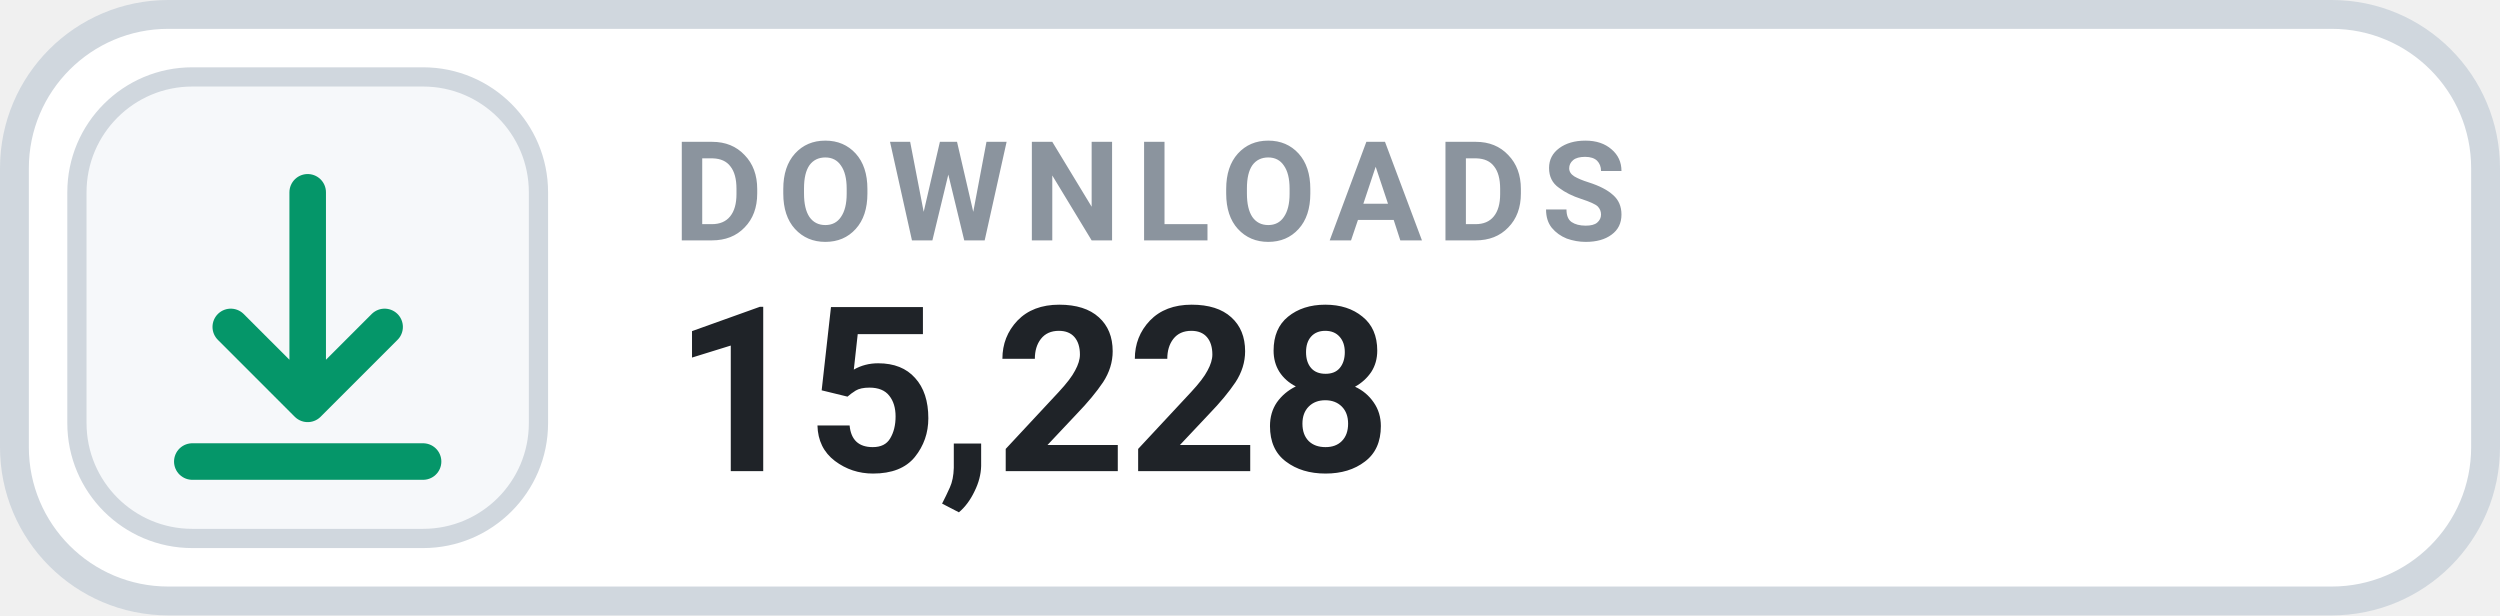
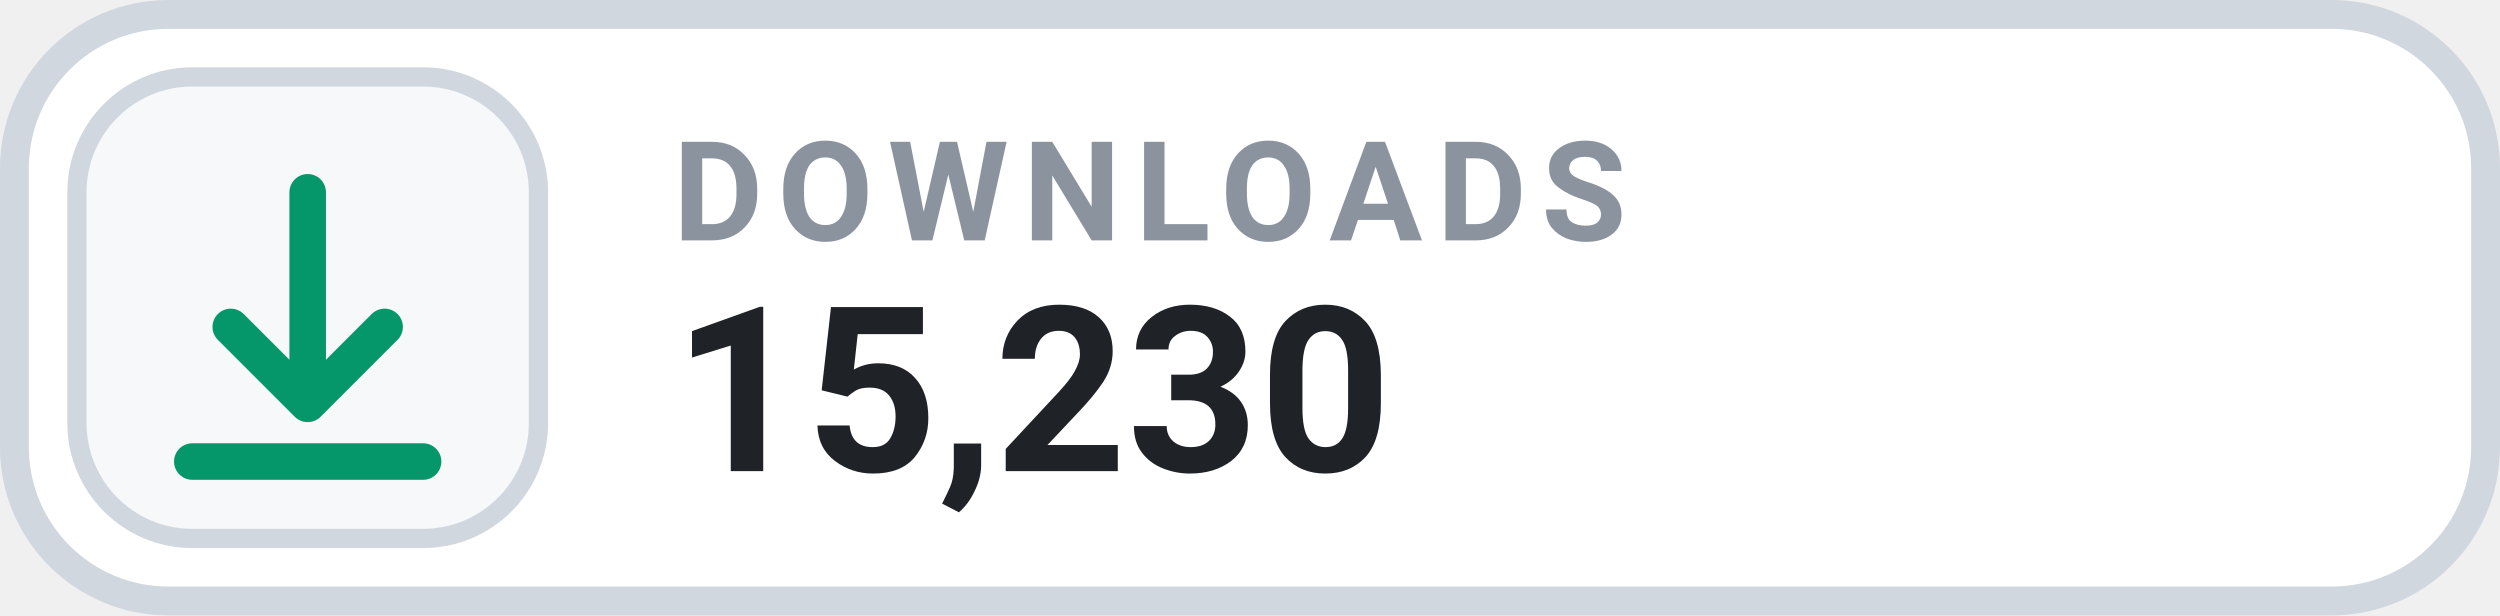
- <svg xmlns="http://www.w3.org/2000/svg" width="130" height="32" viewBox="0 0 130 32" role="img" aria-label="DOWNLOADS 15,228">
+ <svg xmlns="http://www.w3.org/2000/svg" width="130" height="32" viewBox="0 0 130 32" role="img" aria-label="DOWNLOADS 15,230">
  <rect x=".75" y=".75" width="128.5" height="30.5" rx="8" fill="#FFFFFF" stroke="#D0D7DE" stroke-width="1.5" />
  <rect x="4" y="4" width="24" height="24" rx="6" fill="#F6F8FA" stroke="#D0D7DE" stroke-width="1" />
  <g transform="translate(16 16)" style="color:#059669;">
    <path d="M0 -6 v11 m0 0 l4 -4 m-4 4 l-4 -4 M-6 8 h12" fill="none" stroke="currentColor" stroke-width="1.9" stroke-linecap="round" stroke-linejoin="round" />
  </g>
  <text x="35" y="12.5" fill="#8B949E" font-family="-apple-system,BlinkMacSystemFont,'Segoe UI',Roboto,Helvetica,Arial,sans-serif" font-size="7.2" font-weight="700" letter-spacing=".75">DOWNLOADS</text>
-   <text x="35" y="24.5" fill="#1F2328" font-family="-apple-system,BlinkMacSystemFont,'Segoe UI',Roboto,Helvetica,Arial,sans-serif" font-size="12" font-weight="700">15,228</text>
+   <text x="35" y="24.5" fill="#1F2328" font-family="-apple-system,BlinkMacSystemFont,'Segoe UI',Roboto,Helvetica,Arial,sans-serif" font-size="12" font-weight="700">15,230</text>
</svg>
